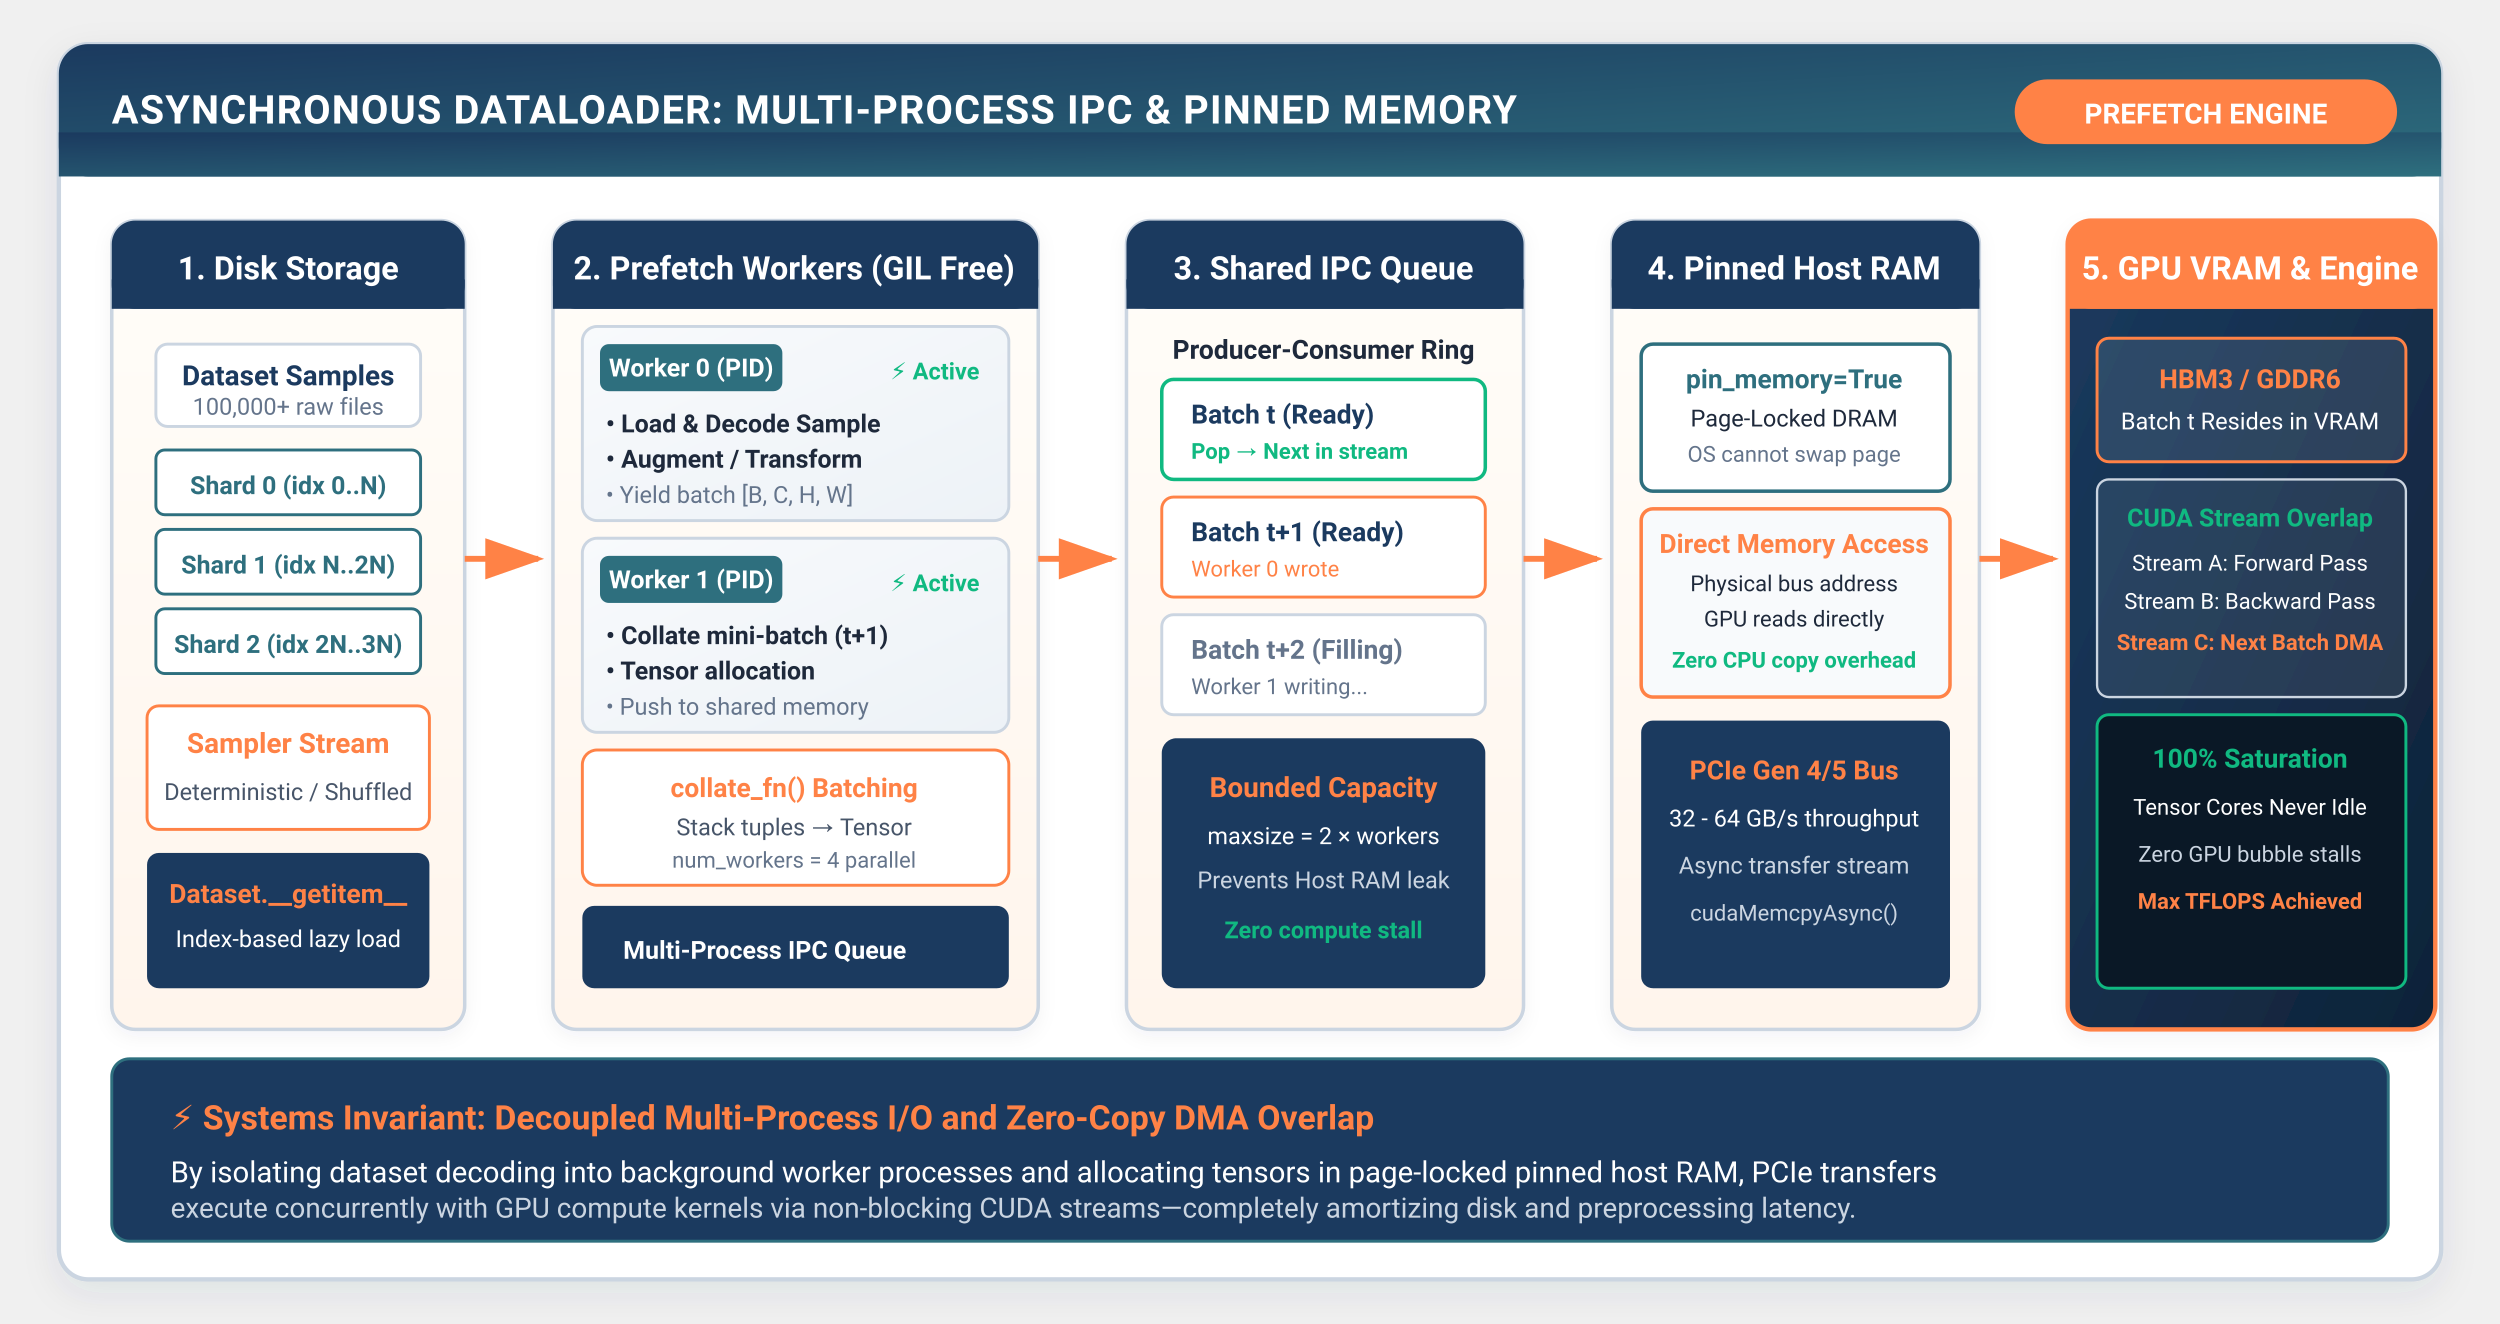
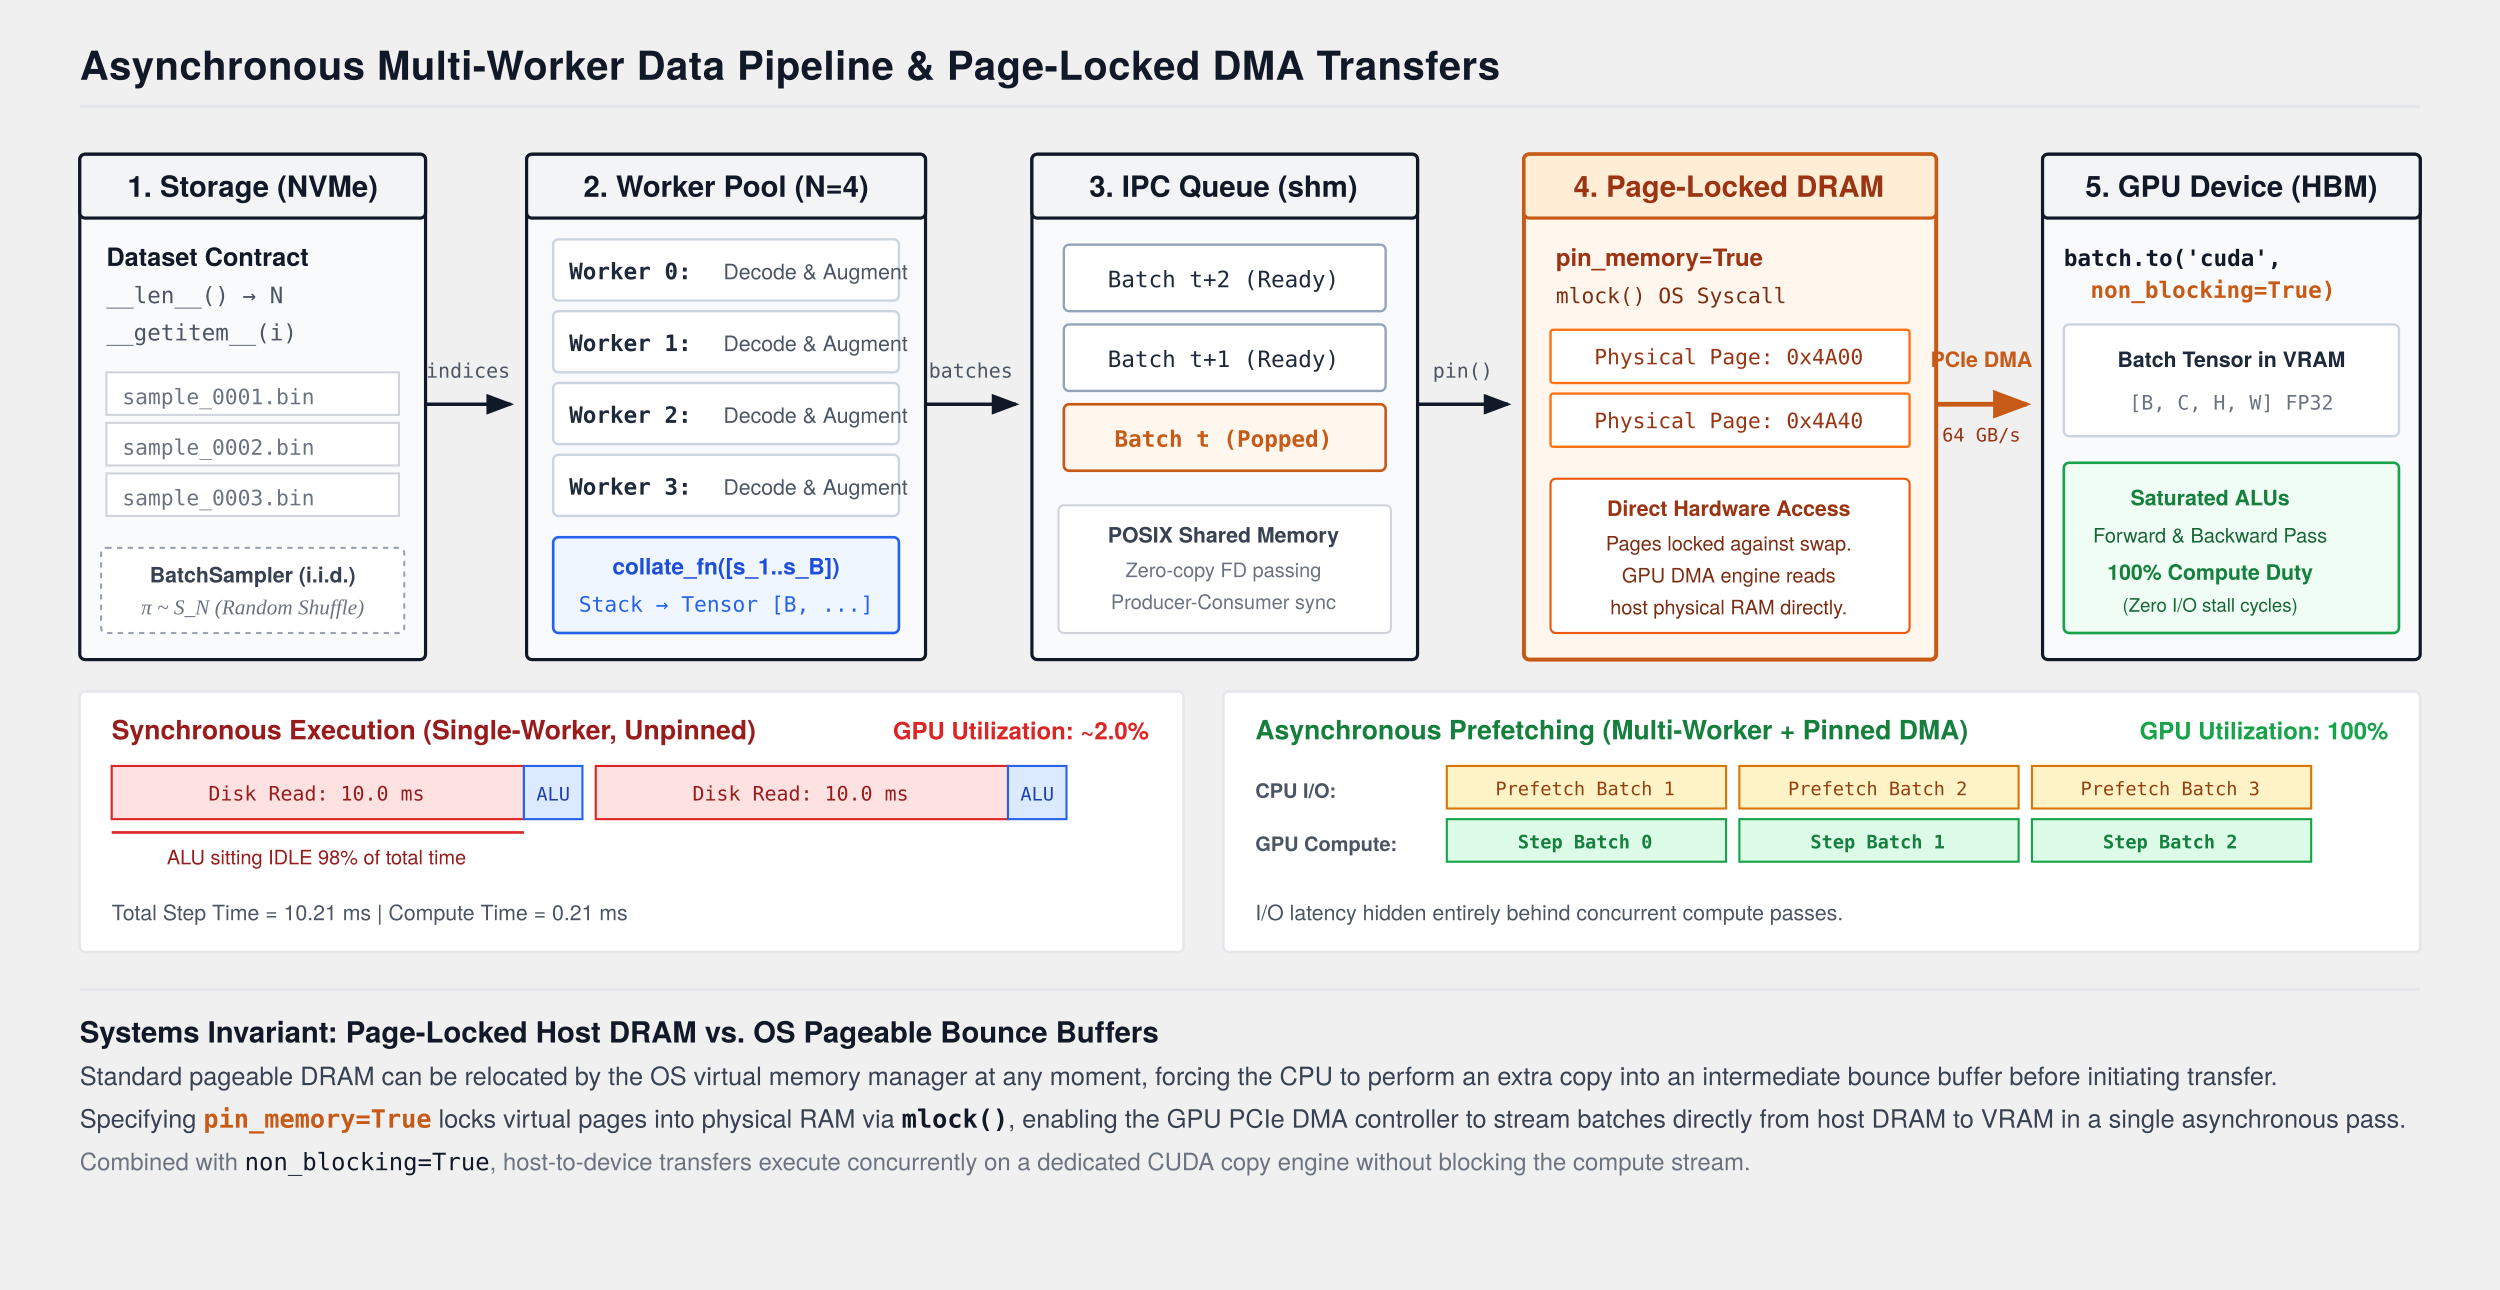
- <svg xmlns="http://www.w3.org/2000/svg" viewBox="0 0 850 450" width="100%" height="100%" style="background:#ffffff; font-family:-apple-system, BlinkMacSystemFont, 'Segoe UI', Roboto, Helvetica, Arial, sans-serif;">
+ <svg xmlns="http://www.w3.org/2000/svg" viewBox="0 0 940 485" width="100%" height="100%" style="background:#FFFFFF; font-family:'TeX Gyre Heros', -apple-system, BlinkMacSystemFont, 'Segoe UI', Helvetica, Arial, sans-serif;">
  <defs>
-     <filter id="cardShadow" x="-10%" y="-10%" width="120%" height="125%" filterUnits="userSpaceOnUse">
-       <feDropShadow dx="0" dy="4" stdDeviation="6" flood-color="#1B3A5F" flood-opacity="0.08" />
-     </filter>
-     <filter id="subCardShadow" x="-5%" y="-5%" width="110%" height="115%" filterUnits="userSpaceOnUse">
-       <feDropShadow dx="0" dy="2" stdDeviation="3" flood-color="#1B3A5F" flood-opacity="0.05" />
-     </filter>
-     <linearGradient id="torchGrad" x1="0%" y1="0%" x2="100%" y2="100%">
-       <stop offset="0%" stop-color="#1B3A5F" />
-       <stop offset="100%" stop-color="#2E6F7E" />
-     </linearGradient>
-     <linearGradient id="flameGrad" x1="0%" y1="0%" x2="100%" y2="100%">
-       <stop offset="0%" stop-color="#FF8246" />
-       <stop offset="100%" stop-color="#FF5722" />
-     </linearGradient>
-     <linearGradient id="warmBgGrad" x1="0%" y1="0%" x2="0%" y2="100%">
-       <stop offset="0%" stop-color="#FFFDF9" />
-       <stop offset="100%" stop-color="#FFF5EC" />
-     </linearGradient>
-     <linearGradient id="workerGrad" x1="0%" y1="0%" x2="100%" y2="100%">
-       <stop offset="0%" stop-color="#F8FAFC" />
-       <stop offset="100%" stop-color="#EDF2F7" />
-     </linearGradient>
-     <linearGradient id="gpuGrad" x1="0%" y1="0%" x2="100%" y2="100%">
-       <stop offset="0%" stop-color="#1B3A5F" />
-       <stop offset="100%" stop-color="#0F2338" />
-     </linearGradient>
-     <marker id="arrowOrange" markerWidth="10" markerHeight="7" refX="9" refY="3.5" orient="auto">
-       <polygon points="0 0, 10 3.5, 0 7" fill="#FF8246" />
+     <marker id="arrow" markerWidth="8" markerHeight="6" refX="7" refY="3" orient="auto">
+       <polygon points="0 0, 8 3, 0 6" fill="#111827" />
    </marker>
-     <marker id="arrowNavy" markerWidth="10" markerHeight="7" refX="9" refY="3.5" orient="auto">
-       <polygon points="0 0, 10 3.5, 0 7" fill="#1B3A5F" />
+     <marker id="arrowOrange" markerWidth="8" markerHeight="6" refX="7" refY="3" orient="auto">
+       <polygon points="0 0, 8 3, 0 6" fill="#C85A17" />
    </marker>
-     <marker id="arrowTeal" markerWidth="10" markerHeight="7" refX="9" refY="3.5" orient="auto">
-       <polygon points="0 0, 10 3.5, 0 7" fill="#2E6F7E" />
+     <marker id="arrowBlue" markerWidth="8" markerHeight="6" refX="7" refY="3" orient="auto">
+       <polygon points="0 0, 8 3, 0 6" fill="#2563EB" />
+     </marker>
+     <marker id="arrowGray" markerWidth="8" markerHeight="6" refX="7" refY="3" orient="auto">
+       <polygon points="0 0, 8 3, 0 6" fill="#6B7280" />
    </marker>
  </defs>
-   <rect x="20" y="15" width="810" height="420" rx="10" fill="#FFFFFF" stroke="#CBD5E1" stroke-width="1.5" filter="url(#cardShadow)" />
-   <rect x="20" y="15" width="810" height="45" rx="10" fill="url(#torchGrad)" />
-   <rect x="20" y="45" width="810" height="15" fill="url(#torchGrad)" />
-   <text x="38" y="42" fill="#FFFFFF" font-size="13.5" font-weight="700" letter-spacing="0.4">ASYNCHRONOUS DATALOADER: MULTI-PROCESS IPC &amp; PINNED MEMORY</text>
-   <rect x="685" y="27" width="130" height="22" rx="11" fill="#FF8246" />
-   <text x="750" y="42" fill="#FFFFFF" font-size="9.5" font-weight="700" text-anchor="middle">PREFETCH ENGINE</text>
-   <g transform="translate(38, 75)">
-     <rect x="0" y="0" width="120" height="275" rx="8" fill="url(#warmBgGrad)" stroke="#CBD5E1" stroke-width="1.2" filter="url(#subCardShadow)" />
-     <rect x="0" y="0" width="120" height="30" rx="8" fill="#1B3A5F" />
-     <rect x="0" y="20" width="120" height="10" fill="#1B3A5F" />
-     <text x="60" y="20" fill="#FFFFFF" font-size="11" font-weight="700" text-anchor="middle">1. Disk Storage</text>
-     <rect x="15" y="42" width="90" height="28" rx="4" fill="#FFFFFF" stroke="#CBD5E1" stroke-width="1" />
-     <text x="60" y="56" fill="#1B3A5F" font-size="9.5" font-weight="700" text-anchor="middle">Dataset Samples</text>
-     <text x="60" y="66" fill="#64748B" font-size="8" text-anchor="middle">100,000+ raw files</text>
-     <g transform="translate(15, 78)">
-       <rect x="0" y="0" width="90" height="22" rx="3" fill="#FFFFFF" stroke="#2E6F7E" stroke-width="1" />
-       <text x="45" y="15" fill="#2E6F7E" font-size="8.5" font-weight="600" text-anchor="middle">Shard 0 (idx 0..N)</text>
-       <rect x="0" y="27" width="90" height="22" rx="3" fill="#FFFFFF" stroke="#2E6F7E" stroke-width="1" />
-       <text x="45" y="42" fill="#2E6F7E" font-size="8.5" font-weight="600" text-anchor="middle">Shard 1 (idx N..2N)</text>
-       <rect x="0" y="54" width="90" height="22" rx="3" fill="#FFFFFF" stroke="#2E6F7E" stroke-width="1" />
-       <text x="45" y="69" fill="#2E6F7E" font-size="8.5" font-weight="600" text-anchor="middle">Shard 2 (idx 2N..3N)</text>
+   <text x="30" y="30" font-size="15" font-weight="700" fill="#111827" letter-spacing="0.2">Asynchronous Multi-Worker Data Pipeline &amp; Page-Locked DMA Transfers</text>
+   <line x1="30" y1="40" x2="910" y2="40" stroke="#E5E7EB" stroke-width="1.2" />
+   <g transform="translate(30, 58)">
+     <rect x="0" y="0" width="130" height="190" fill="#F9FAFB" stroke="#111827" stroke-width="1.2" rx="2" />
+     <rect x="0" y="0" width="130" height="24" fill="#F3F4F6" stroke="#111827" stroke-width="1.2" rx="2" />
+     <text x="65" y="16" font-size="11" font-weight="700" fill="#111827" text-anchor="middle">1. Storage (NVMe)</text>
+     <text x="10" y="42" font-size="9.5" font-weight="700" fill="#111827">Dataset Contract</text>
+     <text x="10" y="56" font-size="8.5" font-family="monospace" fill="#4B5563">__len__() → N</text>
+     <text x="10" y="70" font-size="8.5" font-family="monospace" fill="#4B5563">__getitem__(i)</text>
+     <g transform="translate(10, 82)">
+       <rect x="0" y="0" width="110" height="16" fill="#FFFFFF" stroke="#D1D5DB" stroke-width="0.8" />
+       <text x="6" y="12" font-size="8" font-family="monospace" fill="#6B7280">sample_0001.bin</text>
+       <rect x="0" y="19" width="110" height="16" fill="#FFFFFF" stroke="#D1D5DB" stroke-width="0.8" />
+       <text x="6" y="31" font-size="8" font-family="monospace" fill="#6B7280">sample_0002.bin</text>
+       <rect x="0" y="38" width="110" height="16" fill="#FFFFFF" stroke="#D1D5DB" stroke-width="0.8" />
+       <text x="6" y="50" font-size="8" font-family="monospace" fill="#6B7280">sample_0003.bin</text>
    </g>
-     <rect x="12" y="165" width="96" height="42" rx="4" fill="#FFFFFF" stroke="#FF8246" stroke-width="1" />
-     <text x="60" y="181" fill="#FF8246" font-size="9.5" font-weight="700" text-anchor="middle">Sampler Stream</text>
-     <text x="60" y="197" fill="#475569" font-size="8" text-anchor="middle">Deterministic / Shuffled</text>
-     <rect x="12" y="215" width="96" height="46" rx="4" fill="#1B3A5F" />
-     <text x="60" y="232" fill="#FF8246" font-size="9" font-weight="700" text-anchor="middle">Dataset.__getitem__</text>
-     <text x="60" y="247" fill="#FFFFFF" font-size="8" text-anchor="middle">Index-based lazy load</text>
+     <rect x="8" y="148" width="114" height="32" fill="#FFFFFF" stroke="#9CA3AF" stroke-width="0.8" stroke-dasharray="2,2" rx="2" />
+     <text x="65" y="161" font-size="8" font-weight="700" fill="#374151" text-anchor="middle">BatchSampler (i.i.d.)</text>
+     <text x="65" y="173" font-size="8" font-family="'Times New Roman', serif" font-style="italic" fill="#6B7280" text-anchor="middle">π ~ S_N (Random Shuffle)</text>
  </g>
-   <path d="M158 190 L183 190" stroke="#FF8246" stroke-width="2" marker-end="url(#arrowOrange)" />
-   <g transform="translate(188, 75)">
-     <rect x="0" y="0" width="165" height="275" rx="8" fill="url(#warmBgGrad)" stroke="#CBD5E1" stroke-width="1.2" filter="url(#subCardShadow)" />
-     <rect x="0" y="0" width="165" height="30" rx="8" fill="#1B3A5F" />
-     <rect x="0" y="20" width="165" height="10" fill="#1B3A5F" />
-     <text x="82" y="20" fill="#FFFFFF" font-size="11" font-weight="700" text-anchor="middle">2. Prefetch Workers (GIL Free)</text>
-     <g transform="translate(10, 36)">
-       <rect x="0" y="0" width="145" height="66" rx="5" fill="url(#workerGrad)" stroke="#CBD5E1" stroke-width="1" />
-       <rect x="6" y="6" width="62" height="16" rx="3" fill="#2E6F7E" />
-       <text x="37" y="17" fill="#FFFFFF" font-size="8.5" font-weight="700" text-anchor="middle">Worker 0 (PID)</text>
-       <text x="135" y="18" fill="#10B981" font-size="8" font-weight="700" text-anchor="end">⚡ Active</text>
-       <text x="8" y="36" fill="#1E293B" font-size="8.5" font-weight="600">• Load &amp; Decode Sample</text>
-       <text x="8" y="48" fill="#1E293B" font-size="8.5" font-weight="600">• Augment / Transform</text>
-       <text x="8" y="60" fill="#64748B" font-size="8">• Yield batch [B, C, H, W]</text>
+   <path d="M 160 152 L 192 152" stroke="#111827" stroke-width="1.3" marker-end="url(#arrow)" />
+   <text x="176" y="142" font-size="7.5" font-family="monospace" fill="#4B5563" text-anchor="middle">indices</text>
+   <g transform="translate(198, 58)">
+     <rect x="0" y="0" width="150" height="190" fill="#F9FAFB" stroke="#111827" stroke-width="1.2" rx="2" />
+     <rect x="0" y="0" width="150" height="24" fill="#F3F4F6" stroke="#111827" stroke-width="1.2" rx="2" />
+     <text x="75" y="16" font-size="11" font-weight="700" fill="#111827" text-anchor="middle">2. Worker Pool (N=4)</text>
+     <g transform="translate(10, 32)">
+       <rect x="0" y="0" width="130" height="23" fill="#FFFFFF" stroke="#CBD5E1" stroke-width="0.9" rx="2" />
+       <text x="6" y="15" font-size="8.5" font-family="monospace" font-weight="700" fill="#1E293B">Worker 0:</text>
+       <text x="64" y="15" font-size="8" fill="#4B5563">Decode &amp; Augment</text>
+       <rect x="0" y="27" width="130" height="23" fill="#FFFFFF" stroke="#CBD5E1" stroke-width="0.9" rx="2" />
+       <text x="6" y="42" font-size="8.5" font-family="monospace" font-weight="700" fill="#1E293B">Worker 1:</text>
+       <text x="64" y="42" font-size="8" fill="#4B5563">Decode &amp; Augment</text>
+       <rect x="0" y="54" width="130" height="23" fill="#FFFFFF" stroke="#CBD5E1" stroke-width="0.9" rx="2" />
+       <text x="6" y="69" font-size="8.5" font-family="monospace" font-weight="700" fill="#1E293B">Worker 2:</text>
+       <text x="64" y="69" font-size="8" fill="#4B5563">Decode &amp; Augment</text>
+       <rect x="0" y="81" width="130" height="23" fill="#FFFFFF" stroke="#CBD5E1" stroke-width="0.9" rx="2" />
+       <text x="6" y="96" font-size="8.5" font-family="monospace" font-weight="700" fill="#1E293B">Worker 3:</text>
+       <text x="64" y="96" font-size="8" fill="#4B5563">Decode &amp; Augment</text>
    </g>
-     <g transform="translate(10, 108)">
-       <rect x="0" y="0" width="145" height="66" rx="5" fill="url(#workerGrad)" stroke="#CBD5E1" stroke-width="1" />
-       <rect x="6" y="6" width="62" height="16" rx="3" fill="#2E6F7E" />
-       <text x="37" y="17" fill="#FFFFFF" font-size="8.5" font-weight="700" text-anchor="middle">Worker 1 (PID)</text>
-       <text x="135" y="18" fill="#10B981" font-size="8" font-weight="700" text-anchor="end">⚡ Active</text>
-       <text x="8" y="36" fill="#1E293B" font-size="8.5" font-weight="600">• Collate mini-batch (t+1)</text>
-       <text x="8" y="48" fill="#1E293B" font-size="8.5" font-weight="600">• Tensor allocation</text>
-       <text x="8" y="60" fill="#64748B" font-size="8">• Push to shared memory</text>
+     <rect x="10" y="144" width="130" height="36" fill="#EFF6FF" stroke="#2563EB" stroke-width="1" rx="2" />
+     <text x="75" y="158" font-size="8.5" font-weight="700" fill="#1D4ED8" text-anchor="middle">collate_fn([s_1..s_B])</text>
+     <text x="75" y="172" font-size="8" font-family="monospace" fill="#2563EB" text-anchor="middle">Stack → Tensor [B, ...]</text>
+   </g>
+   <path d="M 348 152 L 382 152" stroke="#111827" stroke-width="1.3" marker-end="url(#arrow)" />
+   <text x="365" y="142" font-size="7.5" font-family="monospace" fill="#4B5563" text-anchor="middle">batches</text>
+   <g transform="translate(388, 58)">
+     <rect x="0" y="0" width="145" height="190" fill="#F9FAFB" stroke="#111827" stroke-width="1.2" rx="2" />
+     <rect x="0" y="0" width="145" height="24" fill="#F3F4F6" stroke="#111827" stroke-width="1.2" rx="2" />
+     <text x="72" y="16" font-size="11" font-weight="700" fill="#111827" text-anchor="middle">3. IPC Queue (shm)</text>
+     <g transform="translate(12, 34)">
+       <rect x="0" y="0" width="121" height="25" fill="#FFFFFF" stroke="#94A3B8" stroke-width="0.9" rx="2" />
+       <text x="60" y="16" font-size="8.5" font-family="monospace" fill="#1E293B" text-anchor="middle">Batch t+2 (Ready)</text>
+       <rect x="0" y="30" width="121" height="25" fill="#FFFFFF" stroke="#94A3B8" stroke-width="0.9" rx="2" />
+       <text x="60" y="46" font-size="8.5" font-family="monospace" fill="#1E293B" text-anchor="middle">Batch t+1 (Ready)</text>
+       <rect x="0" y="60" width="121" height="25" fill="#FFF7ED" stroke="#C85A17" stroke-width="1" rx="2" />
+       <text x="60" y="76" font-size="8.5" font-family="monospace" font-weight="700" fill="#C85A17" text-anchor="middle">Batch t (Popped)</text>
    </g>
-     <g transform="translate(10, 180)">
-       <rect x="0" y="0" width="145" height="46" rx="5" fill="#FFFFFF" stroke="#FF8246" stroke-width="1" />
-       <text x="72" y="16" fill="#FF8246" font-size="9" font-weight="700" text-anchor="middle">collate_fn() Batching</text>
-       <text x="72" y="29" fill="#475569" font-size="8" text-anchor="middle">Stack tuples → Tensor</text>
-       <text x="72" y="40" fill="#64748B" font-size="7.5" text-anchor="middle">num_workers = 4 parallel</text>
+     <rect x="10" y="132" width="125" height="48" fill="#FFFFFF" stroke="#D1D5DB" stroke-width="0.8" rx="2" />
+     <text x="72" y="146" font-size="8" font-weight="700" fill="#374151" text-anchor="middle">POSIX Shared Memory</text>
+     <text x="72" y="159" font-size="7.5" fill="#6B7280" text-anchor="middle">Zero-copy FD passing</text>
+     <text x="72" y="171" font-size="7.5" fill="#6B7280" text-anchor="middle">Producer-Consumer sync</text>
+   </g>
+   <path d="M 533 152 L 567 152" stroke="#111827" stroke-width="1.3" marker-end="url(#arrow)" />
+   <text x="550" y="142" font-size="7.5" font-family="monospace" fill="#4B5563" text-anchor="middle">pin()</text>
+   <g transform="translate(573, 58)">
+     <rect x="0" y="0" width="155" height="190" fill="#FFF7ED" stroke="#C85A17" stroke-width="1.5" rx="2" />
+     <rect x="0" y="0" width="155" height="24" fill="#FFEDD5" stroke="#C85A17" stroke-width="1.2" rx="2" />
+     <text x="77" y="16" font-size="11" font-weight="700" fill="#9A3412" text-anchor="middle">4. Page-Locked DRAM</text>
+     <text x="12" y="42" font-size="9" font-weight="700" fill="#9A3412">pin_memory=True</text>
+     <text x="12" y="56" font-size="8" font-family="monospace" fill="#7C2D12">mlock() OS Syscall</text>
+     <g transform="translate(10, 66)">
+       <rect x="0" y="0" width="135" height="20" fill="#FFFFFF" stroke="#F97316" stroke-width="0.9" rx="1" />
+       <text x="67" y="13" font-size="8" font-family="monospace" fill="#9A3412" text-anchor="middle">Physical Page: 0x4A00</text>
+       <rect x="0" y="24" width="135" height="20" fill="#FFFFFF" stroke="#F97316" stroke-width="0.9" rx="1" />
+       <text x="67" y="37" font-size="8" font-family="monospace" fill="#9A3412" text-anchor="middle">Physical Page: 0x4A40</text>
    </g>
-     <rect x="10" y="233" width="145" height="28" rx="4" fill="#1B3A5F" />
-     <text x="72" y="251" fill="#FFFFFF" font-size="8.5" font-weight="600" text-anchor="middle">Multi-Process IPC Queue</text>
+     <rect x="10" y="122" width="135" height="58" fill="#FFFFFF" stroke="#EA580C" stroke-width="0.8" rx="2" />
+     <text x="77" y="136" font-size="8" font-weight="700" fill="#9A3412" text-anchor="middle">Direct Hardware Access</text>
+     <text x="77" y="149" font-size="7.5" fill="#7C2D12" text-anchor="middle">Pages locked against swap.</text>
+     <text x="77" y="161" font-size="7.5" fill="#7C2D12" text-anchor="middle">GPU DMA engine reads</text>
+     <text x="77" y="173" font-size="7.5" fill="#7C2D12" text-anchor="middle">host physical RAM directly.</text>
  </g>
-   <path d="M353 190 L378 190" stroke="#FF8246" stroke-width="2" marker-end="url(#arrowOrange)" />
-   <g transform="translate(383, 75)">
-     <rect x="0" y="0" width="135" height="275" rx="8" fill="url(#warmBgGrad)" stroke="#CBD5E1" stroke-width="1.2" filter="url(#subCardShadow)" />
-     <rect x="0" y="0" width="135" height="30" rx="8" fill="#1B3A5F" />
-     <rect x="0" y="20" width="135" height="10" fill="#1B3A5F" />
-     <text x="67" y="20" fill="#FFFFFF" font-size="11" font-weight="700" text-anchor="middle">3. Shared IPC Queue</text>
-     <text x="67" y="47" fill="#1E293B" font-size="9" font-weight="700" text-anchor="middle">Producer-Consumer Ring</text>
-     <g transform="translate(12, 54)">
-       <rect x="0" y="0" width="110" height="34" rx="4" fill="#FFFFFF" stroke="#10B981" stroke-width="1.2" />
-       <text x="10" y="15" fill="#1B3A5F" font-size="9" font-weight="700">Batch t (Ready)</text>
-       <text x="10" y="27" fill="#10B981" font-size="7.5" font-weight="600">Pop → Next in stream</text>
-       <rect x="0" y="40" width="110" height="34" rx="4" fill="#FFFFFF" stroke="#FF8246" stroke-width="1" />
-       <text x="10" y="55" fill="#1B3A5F" font-size="9" font-weight="700">Batch t+1 (Ready)</text>
-       <text x="10" y="67" fill="#FF8246" font-size="7.5">Worker 0 wrote</text>
-       <rect x="0" y="80" width="110" height="34" rx="4" fill="#FFFFFF" stroke="#CBD5E1" stroke-width="1" />
-       <text x="10" y="95" fill="#64748B" font-size="9" font-weight="600">Batch t+2 (Filling)</text>
-       <text x="10" y="107" fill="#64748B" font-size="7.5">Worker 1 writing...</text>
+   <path d="M 728 152 L 762 152" stroke="#C85A17" stroke-width="1.8" marker-end="url(#arrowOrange)" />
+   <text x="745" y="138" font-size="8" font-weight="700" fill="#C85A17" text-anchor="middle">PCIe DMA</text>
+   <text x="745" y="166" font-size="7" font-family="monospace" fill="#9A3412" text-anchor="middle">64 GB/s</text>
+   <g transform="translate(768, 58)">
+     <rect x="0" y="0" width="142" height="190" fill="#F9FAFB" stroke="#111827" stroke-width="1.2" rx="2" />
+     <rect x="0" y="0" width="142" height="24" fill="#F3F4F6" stroke="#111827" stroke-width="1.2" rx="2" />
+     <text x="71" y="16" font-size="11" font-weight="700" fill="#111827" text-anchor="middle">5. GPU Device (HBM)</text>
+     <text x="8" y="42" font-size="8.5" font-family="monospace" font-weight="700" fill="#111827">batch.to('cuda',</text>
+     <text x="18" y="54" font-size="8.5" font-family="monospace" font-weight="700" fill="#C85A17">non_blocking=True)</text>
+     <g transform="translate(8, 64)">
+       <rect x="0" y="0" width="126" height="42" fill="#FFFFFF" stroke="#CBD5E1" stroke-width="0.9" rx="2" />
+       <text x="63" y="16" font-size="8" font-weight="700" fill="#1E293B" text-anchor="middle">Batch Tensor in VRAM</text>
+       <text x="63" y="32" font-size="7.5" font-family="monospace" fill="#6B7280" text-anchor="middle">[B, C, H, W] FP32</text>
    </g>
-     <rect x="12" y="176" width="110" height="85" rx="5" fill="#1B3A5F" />
-     <text x="67" y="196" fill="#FF8246" font-size="9.5" font-weight="700" text-anchor="middle">Bounded Capacity</text>
-     <text x="67" y="212" fill="#FFFFFF" font-size="8" text-anchor="middle">maxsize = 2 × workers</text>
-     <text x="67" y="227" fill="#CBD5E1" font-size="8" text-anchor="middle">Prevents Host RAM leak</text>
-     <text x="67" y="244" fill="#10B981" font-size="8" font-weight="600" text-anchor="middle">Zero compute stall</text>
+     <rect x="8" y="116" width="126" height="64" fill="#F0FDF4" stroke="#16A34A" stroke-width="1" rx="2" />
+     <text x="63" y="132" font-size="8" font-weight="700" fill="#15803D" text-anchor="middle">Saturated ALUs</text>
+     <text x="63" y="146" font-size="7.5" fill="#166534" text-anchor="middle">Forward &amp; Backward Pass</text>
+     <text x="63" y="160" font-size="8" font-weight="700" fill="#15803D" text-anchor="middle">100% Compute Duty</text>
+     <text x="63" y="172" font-size="7" fill="#166534" text-anchor="middle">(Zero I/O stall cycles)</text>
  </g>
-   <path d="M518 190 L543 190" stroke="#FF8246" stroke-width="2" marker-end="url(#arrowOrange)" />
-   <g transform="translate(548, 75)">
-     <rect x="0" y="0" width="125" height="275" rx="8" fill="url(#warmBgGrad)" stroke="#CBD5E1" stroke-width="1.2" filter="url(#subCardShadow)" />
-     <rect x="0" y="0" width="125" height="30" rx="8" fill="#1B3A5F" />
-     <rect x="0" y="20" width="125" height="10" fill="#1B3A5F" />
-     <text x="62" y="20" fill="#FFFFFF" font-size="11" font-weight="700" text-anchor="middle">4. Pinned Host RAM</text>
-     <rect x="10" y="42" width="105" height="50" rx="4" fill="#FFFFFF" stroke="#2E6F7E" stroke-width="1.2" />
-     <text x="62" y="57" fill="#2E6F7E" font-size="9" font-weight="700" text-anchor="middle">pin_memory=True</text>
-     <text x="62" y="70" fill="#1E293B" font-size="8" text-anchor="middle">Page-Locked DRAM</text>
-     <text x="62" y="82" fill="#64748B" font-size="7.5" text-anchor="middle">OS cannot swap page</text>
-     <g transform="translate(10, 98)">
-       <rect x="0" y="0" width="105" height="64" rx="4" fill="#F8FAFC" stroke="#FF8246" stroke-width="1.2" />
-       <text x="52" y="15" fill="#FF8246" font-size="9" font-weight="700" text-anchor="middle">Direct Memory Access</text>
-       <text x="52" y="28" fill="#1E293B" font-size="7.5" text-anchor="middle">Physical bus address</text>
-       <text x="52" y="40" fill="#1E293B" font-size="7.5" text-anchor="middle">GPU reads directly</text>
-       <text x="52" y="54" fill="#10B981" font-size="7.5" font-weight="600" text-anchor="middle">Zero CPU copy overhead</text>
-     </g>
-     <rect x="10" y="170" width="105" height="91" rx="4" fill="#1B3A5F" />
-     <text x="62" y="190" fill="#FF8246" font-size="9" font-weight="700" text-anchor="middle">PCIe Gen 4/5 Bus</text>
-     <text x="62" y="206" fill="#FFFFFF" font-size="8" text-anchor="middle">32 - 64 GB/s throughput</text>
-     <text x="62" y="222" fill="#CBD5E1" font-size="8" text-anchor="middle">Async transfer stream</text>
-     <text x="62" y="238" fill="#CBD5E1" font-size="7.5" text-anchor="middle">cudaMemcpyAsync()</text>
-   </g>
-   <path d="M673 190 L698 190" stroke="#FF8246" stroke-width="2" marker-end="url(#arrowOrange)" />
-   <g transform="translate(703, 75)">
-     <rect x="0" y="0" width="125" height="275" rx="8" fill="url(#gpuGrad)" stroke="#FF8246" stroke-width="1.5" filter="url(#subCardShadow)" />
-     <rect x="0" y="0" width="125" height="30" rx="8" fill="#FF8246" />
-     <rect x="0" y="20" width="125" height="10" fill="#FF8246" />
-     <text x="62" y="20" fill="#FFFFFF" font-size="11" font-weight="700" text-anchor="middle">5. GPU VRAM &amp; Engine</text>
-     <g transform="translate(10, 40)">
-       <rect x="0" y="0" width="105" height="42" rx="4" fill="#FFFFFF" fill-opacity="0.1" stroke="#FF8246" stroke-width="1" />
-       <text x="52" y="17" fill="#FF8246" font-size="9" font-weight="700" text-anchor="middle">HBM3 / GDDR6</text>
-       <text x="52" y="31" fill="#FFFFFF" font-size="8" text-anchor="middle">Batch t Resides in VRAM</text>
-     </g>
-     <g transform="translate(10, 88)">
-       <rect x="0" y="0" width="105" height="74" rx="4" fill="#FFFFFF" fill-opacity="0.08" stroke="#CBD5E1" stroke-width="0.8" />
-       <text x="52" y="16" fill="#10B981" font-size="8.5" font-weight="700" text-anchor="middle">CUDA Stream Overlap</text>
-       <text x="52" y="31" fill="#FFFFFF" font-size="7.5" text-anchor="middle">Stream A: Forward Pass</text>
-       <text x="52" y="44" fill="#FFFFFF" font-size="7.5" text-anchor="middle">Stream B: Backward Pass</text>
-       <text x="52" y="58" fill="#FF8246" font-size="7.5" font-weight="600" text-anchor="middle">Stream C: Next Batch DMA</text>
-     </g>
-     <g transform="translate(10, 168)">
-       <rect x="0" y="0" width="105" height="93" rx="4" fill="#0A1826" stroke="#10B981" stroke-width="1" />
-       <text x="52" y="18" fill="#10B981" font-size="9" font-weight="700" text-anchor="middle">100% Saturation</text>
-       <text x="52" y="34" fill="#FFFFFF" font-size="7.5" text-anchor="middle">Tensor Cores Never Idle</text>
-       <text x="52" y="50" fill="#CBD5E1" font-size="7.5" text-anchor="middle">Zero GPU bubble stalls</text>
-       <text x="52" y="66" fill="#FF8246" font-size="7.5" font-weight="600" text-anchor="middle">Max TFLOPS Achieved</text>
+   <g transform="translate(30, 260)">
+     <rect x="0" y="0" width="415" height="98" fill="#FFFFFF" stroke="#E5E7EB" stroke-width="1" rx="2" />
+     <text x="12" y="18" font-size="10" font-weight="700" fill="#991B1B">Synchronous Execution (Single-Worker, Unpinned)</text>
+     <text x="402" y="18" font-size="9" font-weight="700" fill="#DC2626" text-anchor="end">GPU Utilization: ~2.0%</text>
+     <g transform="translate(12, 28)">
+       <rect x="0" y="0" width="155" height="20" fill="#FEE2E2" stroke="#DC2626" stroke-width="0.8" />
+       <text x="77" y="13" font-size="7.5" font-family="monospace" fill="#991B1B" text-anchor="middle">Disk Read: 10.0 ms</text>
+       <rect x="155" y="0" width="22" height="20" fill="#DBEAFE" stroke="#2563EB" stroke-width="0.8" />
+       <text x="166" y="13" font-size="7" font-family="monospace" fill="#1E40AF" text-anchor="middle">ALU</text>
+       <rect x="182" y="0" width="155" height="20" fill="#FEE2E2" stroke="#DC2626" stroke-width="0.8" />
+       <text x="259" y="13" font-size="7.5" font-family="monospace" fill="#991B1B" text-anchor="middle">Disk Read: 10.0 ms</text>
+       <rect x="337" y="0" width="22" height="20" fill="#DBEAFE" stroke="#2563EB" stroke-width="0.8" />
+       <text x="348" y="13" font-size="7" font-family="monospace" fill="#1E40AF" text-anchor="middle">ALU</text>
+       <path d="M 0 25 L 155 25" stroke="#DC2626" stroke-width="1" />
+       <text x="77" y="37" font-size="7.5" fill="#991B1B" text-anchor="middle">ALU sitting IDLE 98% of total time</text>
+       <text x="0" y="58" font-size="8" fill="#4B5563">Total Step Time = 10.21 ms  |  Compute Time = 0.21 ms</text>
    </g>
  </g>
-   <g transform="translate(38, 360)">
-     <rect x="0" y="0" width="774" height="62" rx="6" fill="#1B3A5F" stroke="#2E6F7E" stroke-width="1" />
-     <text x="20" y="24" fill="#FF8246" font-size="11.5" font-weight="700">⚡ Systems Invariant: Decoupled Multi-Process I/O and Zero-Copy DMA Overlap</text>
-     <text x="20" y="42" fill="#FFFFFF" font-size="10">By isolating dataset decoding into background worker processes and allocating tensors in page-locked pinned host RAM, PCIe transfers</text>
-     <text x="20" y="54" fill="#CBD5E1" font-size="9.5">execute concurrently with GPU compute kernels via non-blocking CUDA streams—completely amortizing disk and preprocessing latency.</text>
+   <g transform="translate(460, 260)">
+     <rect x="0" y="0" width="450" height="98" fill="#FFFFFF" stroke="#E5E7EB" stroke-width="1" rx="2" />
+     <text x="12" y="18" font-size="10" font-weight="700" fill="#15803D">Asynchronous Prefetching (Multi-Worker + Pinned DMA)</text>
+     <text x="438" y="18" font-size="9" font-weight="700" fill="#16A34A" text-anchor="end">GPU Utilization: 100%</text>
+     <g transform="translate(12, 28)">
+       <text x="0" y="12" font-size="7.5" font-weight="600" fill="#4B5563">CPU I/O:</text>
+       <rect x="72" y="0" width="105" height="16" fill="#FEF3C7" stroke="#D97706" stroke-width="0.8" />
+       <text x="124" y="11" font-size="7" font-family="monospace" fill="#92400E" text-anchor="middle">Prefetch Batch 1</text>
+       <rect x="182" y="0" width="105" height="16" fill="#FEF3C7" stroke="#D97706" stroke-width="0.8" />
+       <text x="234" y="11" font-size="7" font-family="monospace" fill="#92400E" text-anchor="middle">Prefetch Batch 2</text>
+       <rect x="292" y="0" width="105" height="16" fill="#FEF3C7" stroke="#D97706" stroke-width="0.8" />
+       <text x="344" y="11" font-size="7" font-family="monospace" fill="#92400E" text-anchor="middle">Prefetch Batch 3</text>
+       <text x="0" y="32" font-size="7.5" font-weight="600" fill="#4B5563">GPU Compute:</text>
+       <rect x="72" y="20" width="105" height="16" fill="#DCFCE7" stroke="#16A34A" stroke-width="0.8" />
+       <text x="124" y="31" font-size="7" font-family="monospace" font-weight="700" fill="#15803D" text-anchor="middle">Step Batch 0</text>
+       <rect x="182" y="20" width="105" height="16" fill="#DCFCE7" stroke="#16A34A" stroke-width="0.8" />
+       <text x="234" y="31" font-size="7" font-family="monospace" font-weight="700" fill="#15803D" text-anchor="middle">Step Batch 1</text>
+       <rect x="292" y="20" width="105" height="16" fill="#DCFCE7" stroke="#16A34A" stroke-width="0.8" />
+       <text x="344" y="31" font-size="7" font-family="monospace" font-weight="700" fill="#15803D" text-anchor="middle">Step Batch 2</text>
+       <text x="0" y="58" font-size="8" fill="#4B5563">I/O latency hidden entirely behind concurrent compute passes.</text>
+     </g>
+   </g>
+   <g transform="translate(30, 372)">
+     <line x1="0" y1="0" x2="880" y2="0" stroke="#E5E7EB" stroke-width="1.2" />
+     <text x="0" y="20" font-size="11" font-weight="700" fill="#111827">Systems Invariant: Page-Locked Host DRAM vs. OS Pageable Bounce Buffers</text>
+     <text x="0" y="36" font-size="9.5" fill="#374151">
+       Standard pageable DRAM can be relocated by the OS virtual memory manager at any moment, forcing the CPU to perform an extra copy into an intermediate bounce buffer before initiating transfer.
+     </text>
+     <text x="0" y="52" font-size="9.5" fill="#374151">
+       Specifying <tspan font-family="monospace" font-weight="600" fill="#C85A17">pin_memory=True</tspan> locks virtual pages into physical RAM via <tspan font-family="monospace" font-weight="600" fill="#111827">mlock()</tspan>, enabling the GPU PCIe DMA controller to stream batches directly from host DRAM to VRAM in a single asynchronous pass.
+     </text>
+     <text x="0" y="68" font-size="9" fill="#6B7280">
+       Combined with <tspan font-family="monospace" fill="#111827">non_blocking=True</tspan>, host-to-device transfers execute concurrently on a dedicated CUDA copy engine without blocking the compute stream.
+     </text>
  </g>
</svg>
